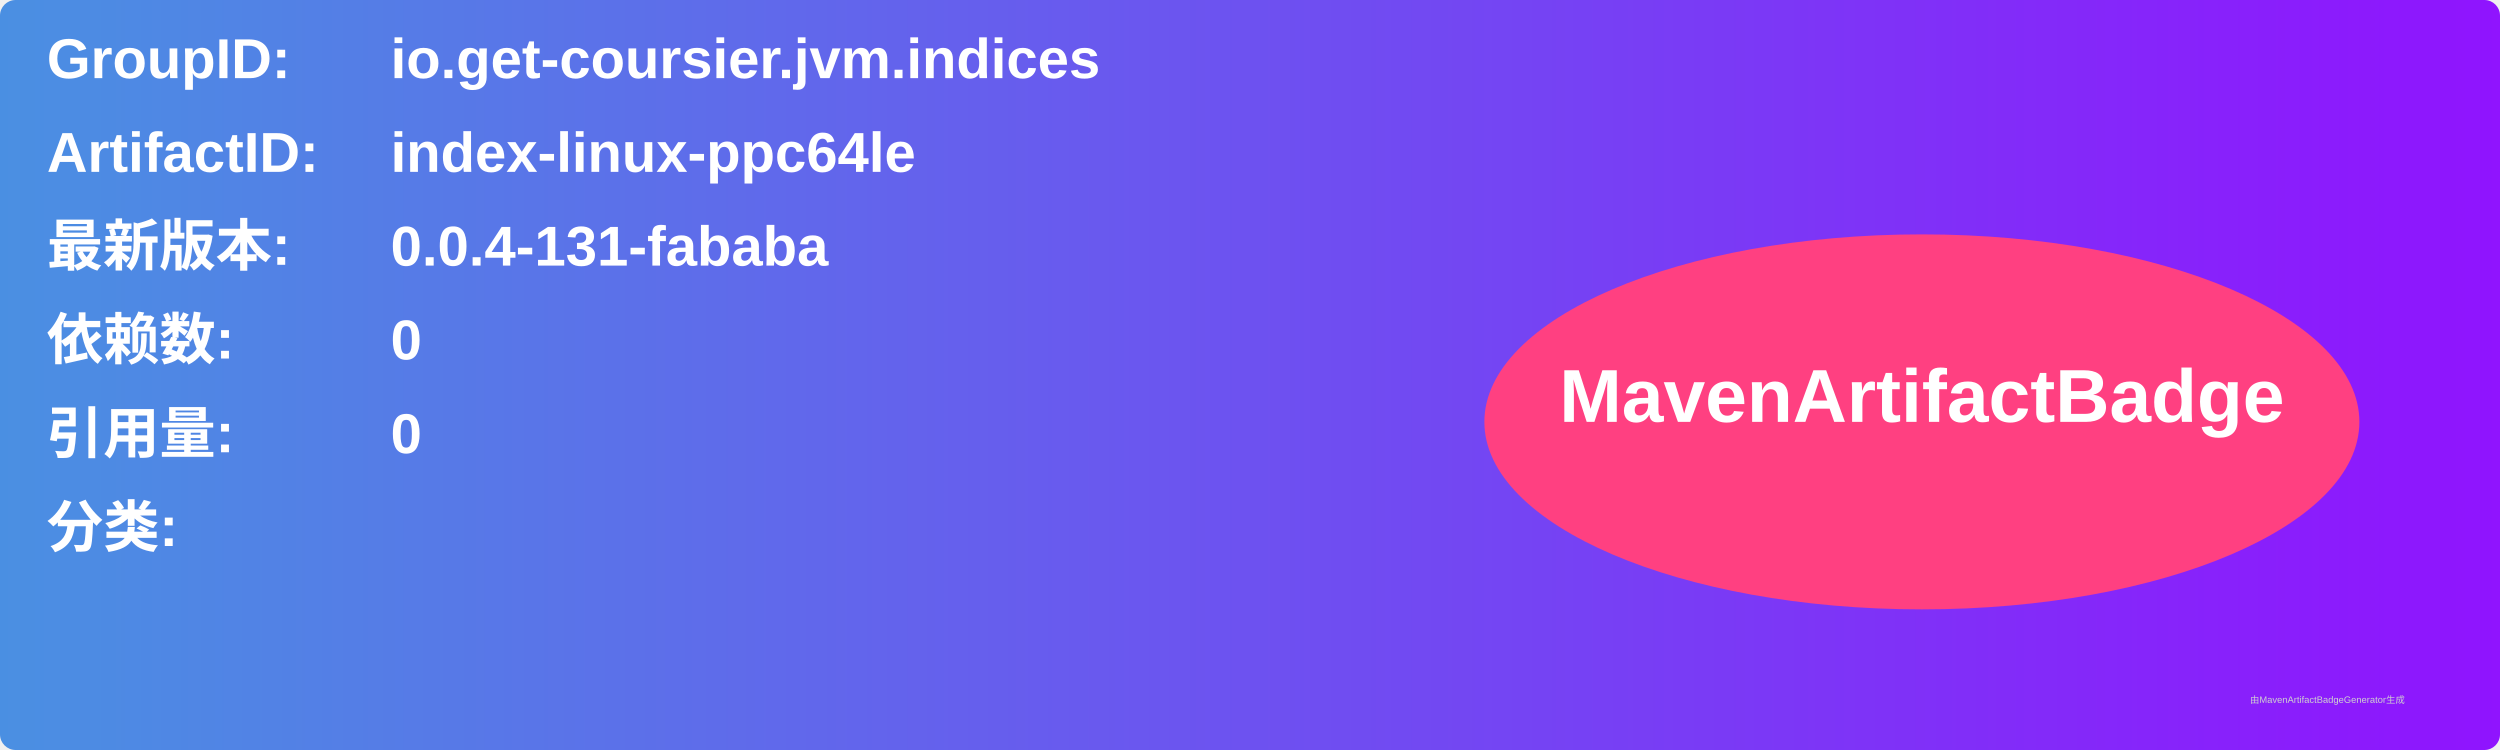
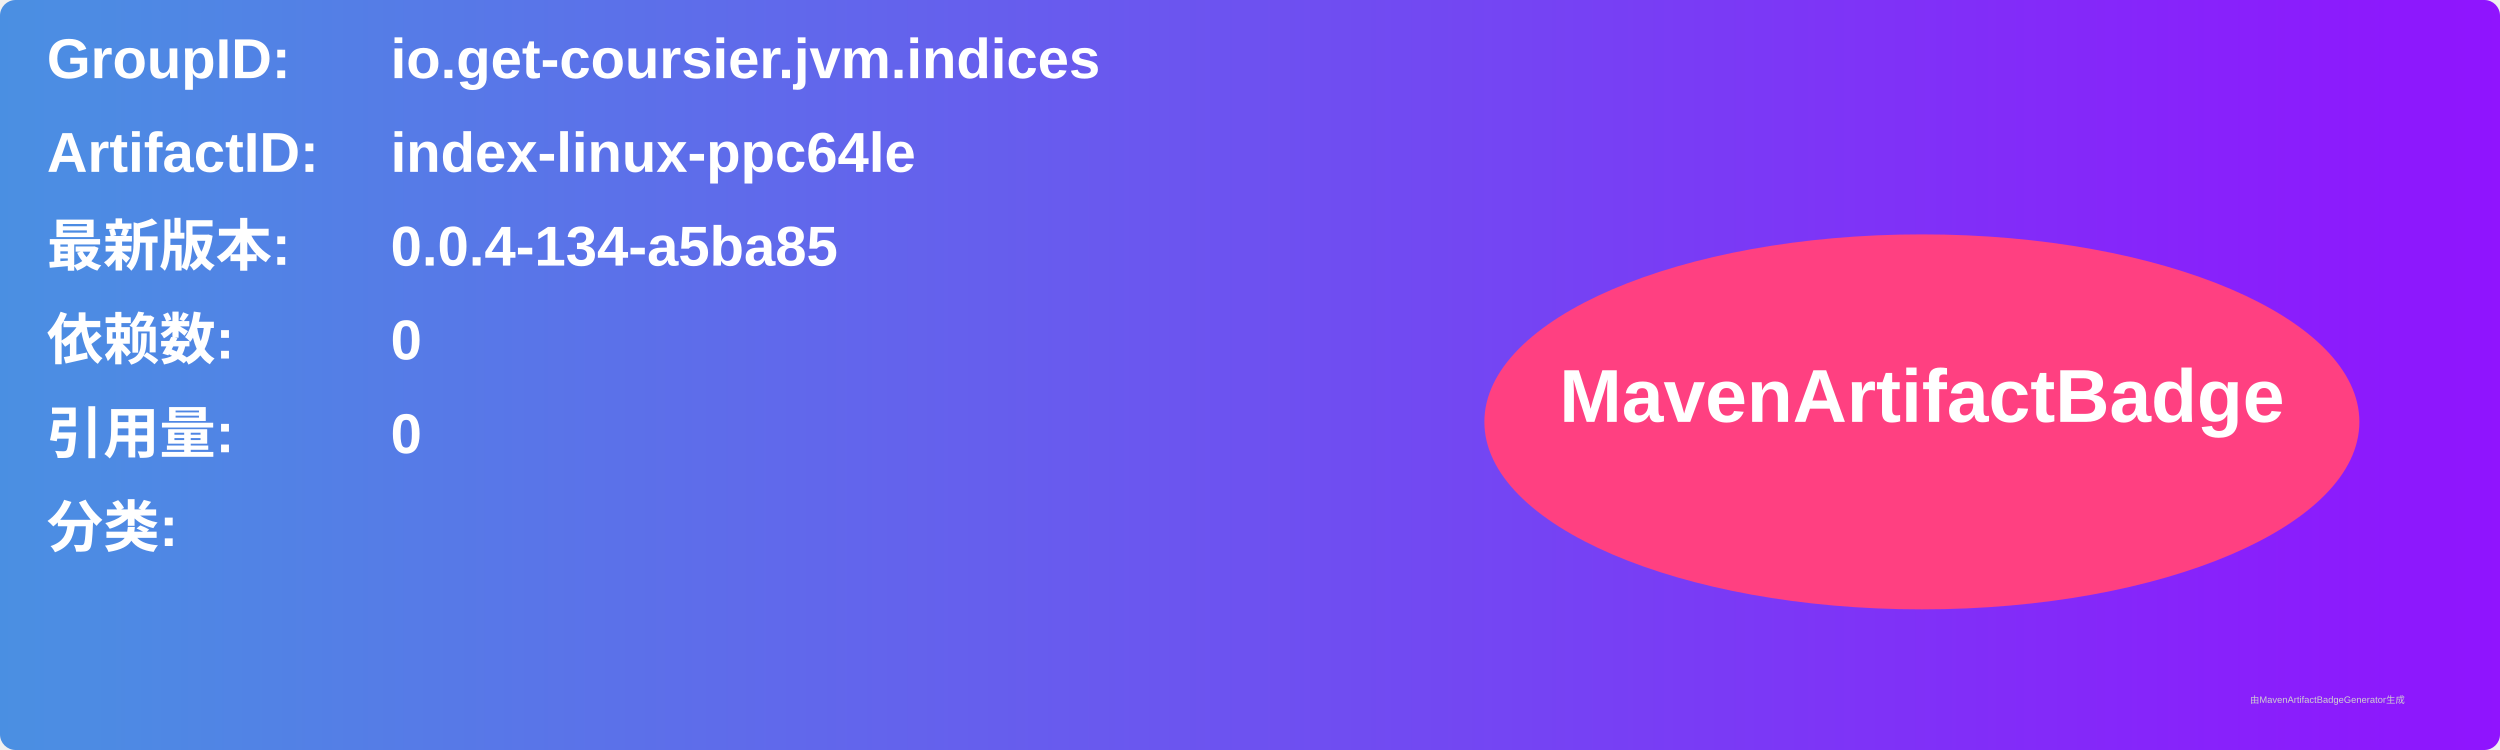
<svg xmlns="http://www.w3.org/2000/svg" width="800" height="240" viewBox="0 0 800 240">
  <linearGradient id="grad" x1="0%" y1="0%" x2="100%" y2="0%">
    <stop offset="0%" stop-color="#4a90e2" />
    <stop offset="100%" stop-color="#9013fe" />
  </linearGradient>
  <rect width="100%" height="100%" rx="5" ry="5" fill="url(#grad)" />
  <g transform="translate(15, 15)">
    <text x="0" y="10" font-family="Arial" font-size="18" fill="white" font-weight="bold" width="260">GroupID:</text>
    <text x="110" y="10" font-family="Arial" font-size="18" fill="white" font-weight="bold" width="460">io.get-coursier.jvm.indices</text>
    <text x="0" y="40" font-family="Arial" font-size="18" fill="white" font-weight="bold" width="260">ArtifactID:</text>
    <text x="110" y="40" font-family="Arial" font-size="18" fill="white" font-weight="bold" width="460">index-linux-ppc64le</text>
    <text x="0" y="70" font-family="Arial" font-size="18" fill="white" font-weight="bold">最新版本:</text>
    <text x="110" y="70" font-family="Arial" font-size="18" fill="white" font-weight="bold">
-       <tspan font-weight="bold">0.0.4-131-fababa</tspan>
+       <tspan font-weight="bold">0.0.4-134-a5ba85</tspan>
    </text>
    <text x="0" y="100" font-family="Arial" font-size="18" fill="white" font-weight="bold">依赖数: </text>
    <text x="110" y="100" font-family="Arial" font-size="18" fill="white">
      <tspan font-weight="bold">0</tspan>
    </text>
    <text x="0" y="130" font-family="Arial" font-size="18" fill="white" font-weight="bold">引用量: </text>
    <text x="110" y="130" font-family="Arial" font-size="18" fill="white">
      <tspan font-weight="bold">0</tspan>
    </text>
    <text x="0" y="160" font-family="Arial" font-size="18" fill="white" font-weight="bold">分类:</text>
    <text x="10" y="190" font-family="Arial" font-size="10" fill="white">
      <tspan font-weight="bold" />
    </text>
    <ellipse cx="600" cy="120" rx="140" ry="60" fill="#ff4081" />
    <text x="600" y="120" text-anchor="middle" font-family="Arial" font-size="24" fill="white" font-weight="bold">MavenArtifactBadge</text>
  </g>
  <text x="720" y="225" font-family="Arial" font-size="3" fill="#d0d0d0">由MavenArtifactBadgeGenerator生成</text>
</svg>
